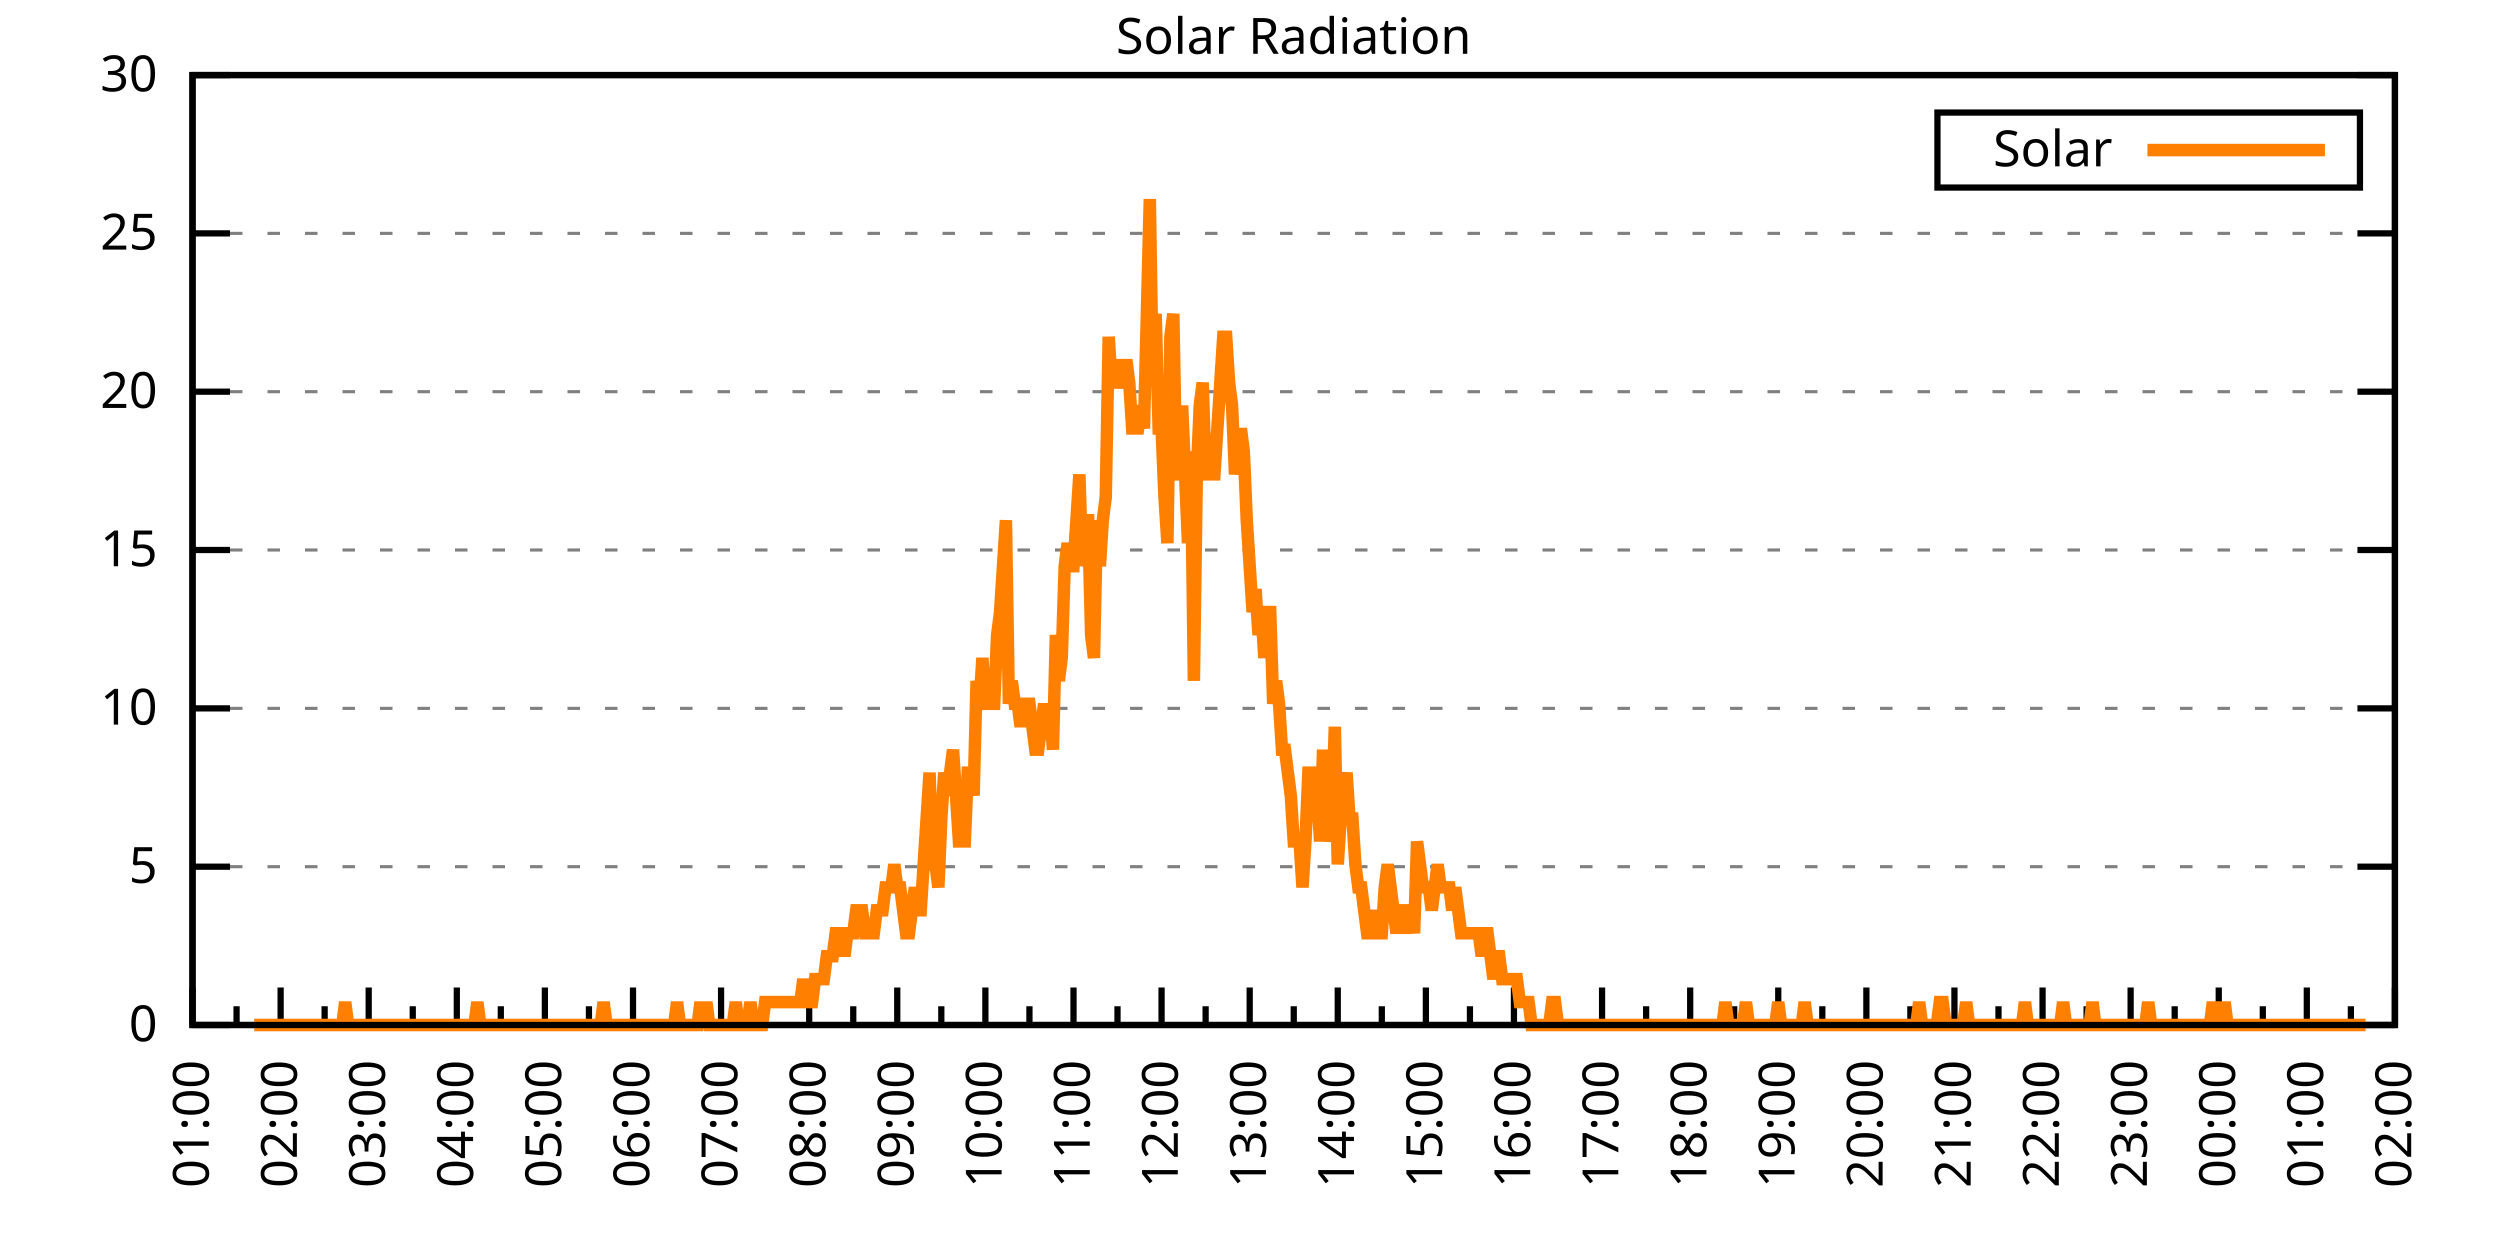
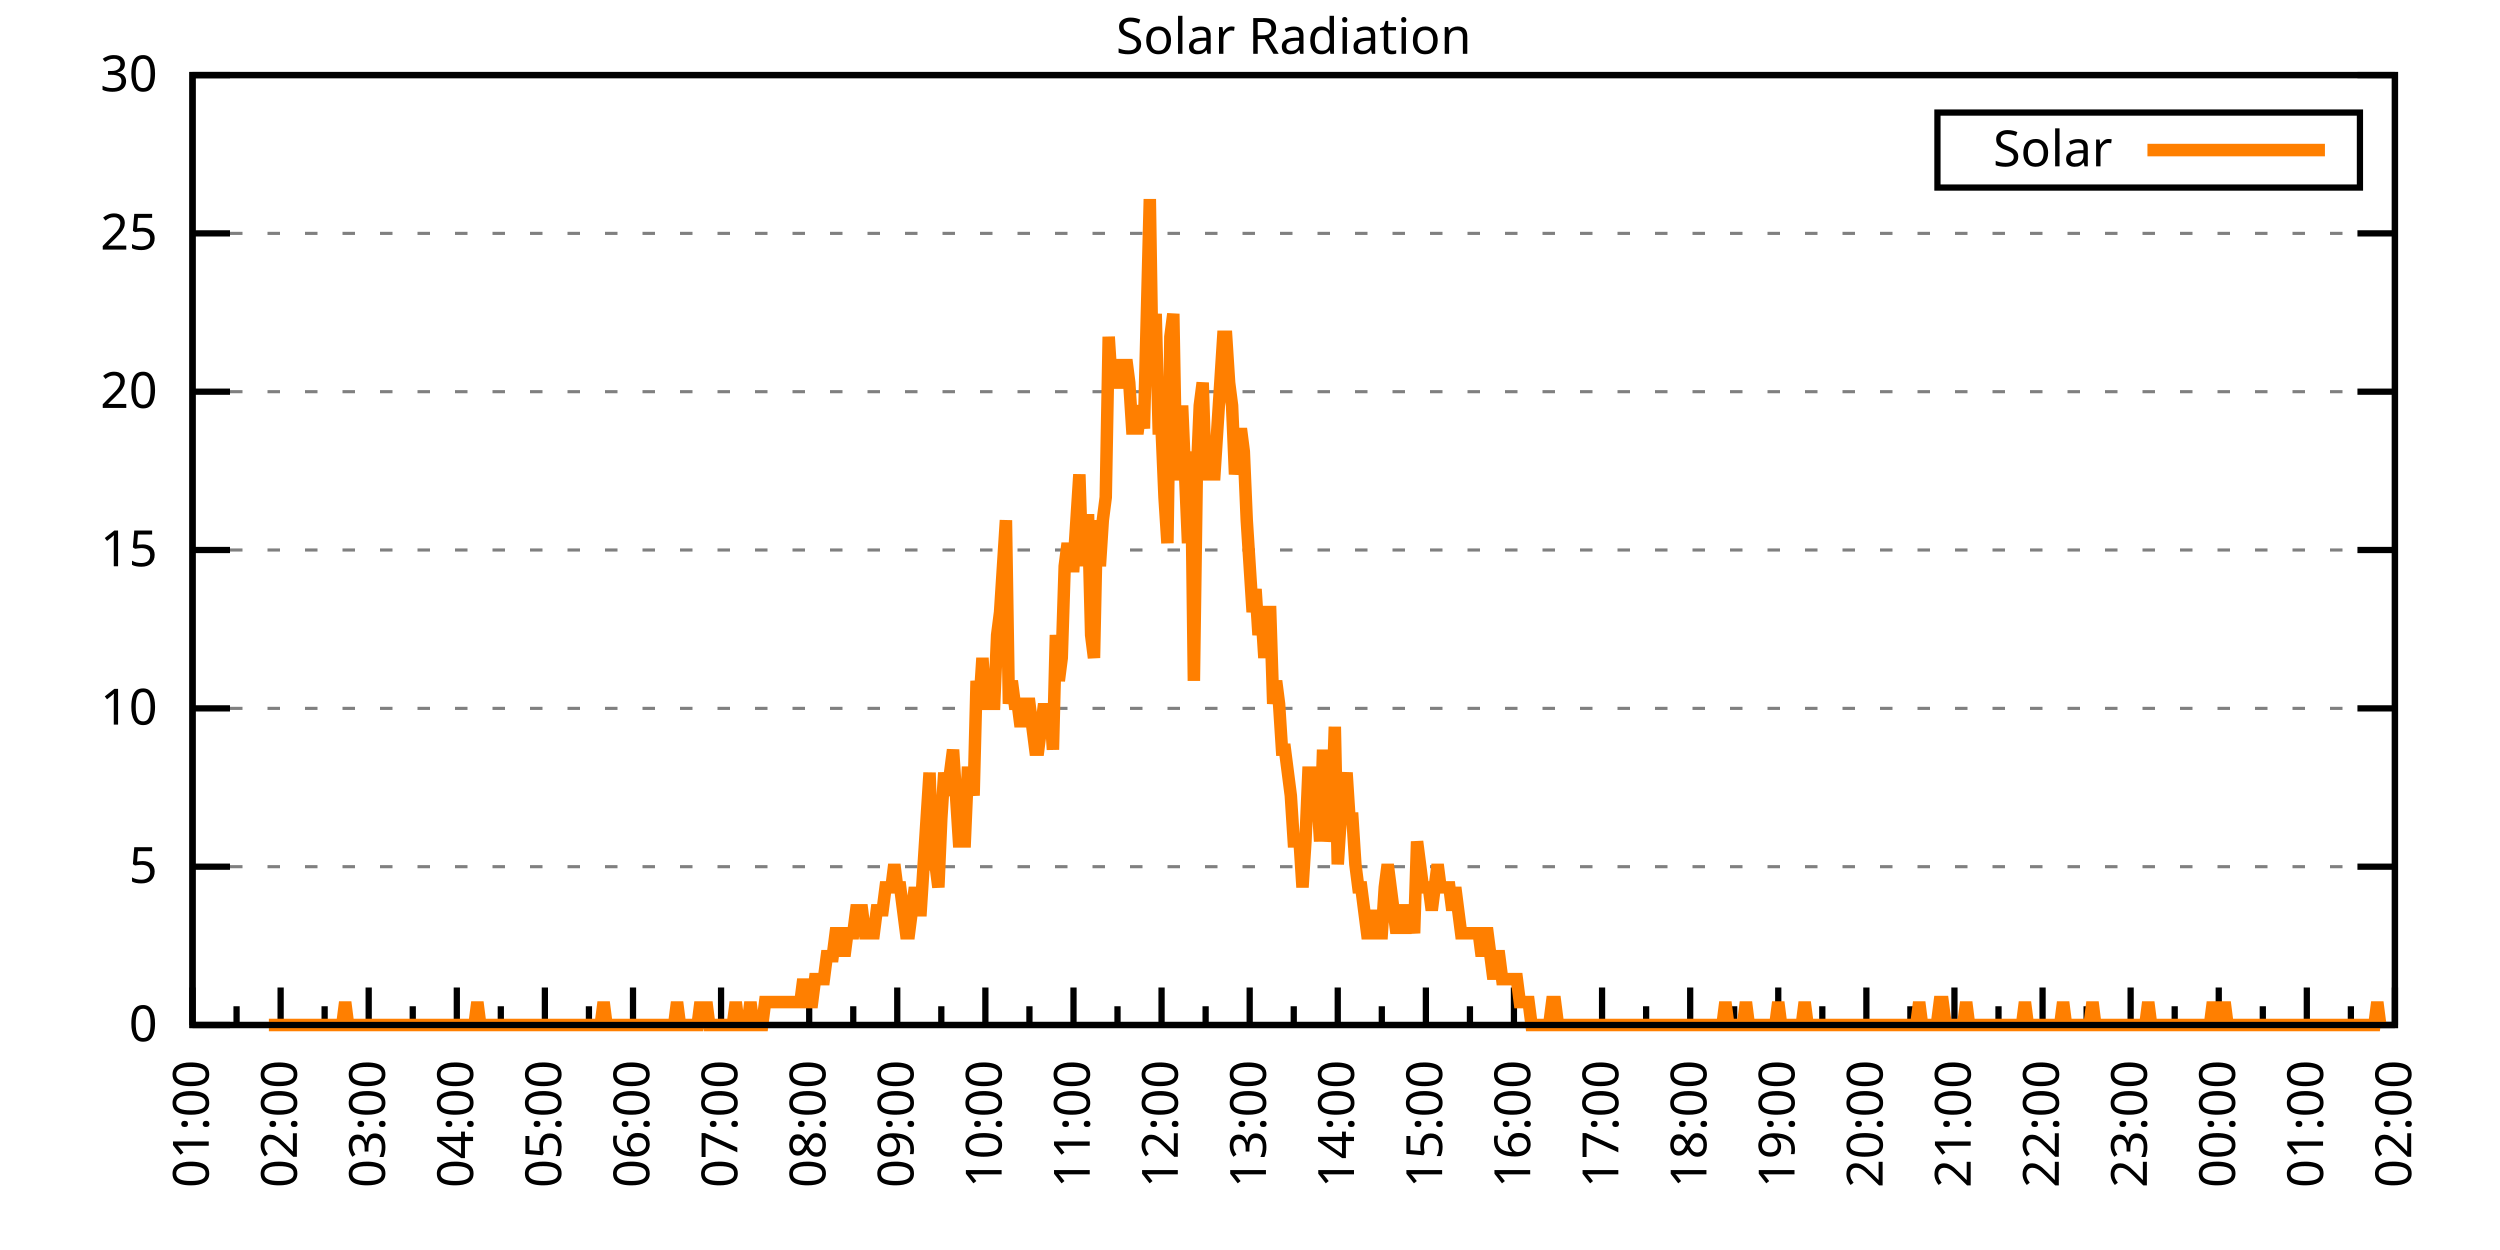
<svg xmlns="http://www.w3.org/2000/svg" xmlns:xlink="http://www.w3.org/1999/xlink" width="400" height="200" viewBox="0 0 400 200">
  <g id="gnuplot_canvas">
    <rect x="0" y="0" width="400" height="200" fill="none" />
    <defs>
      <circle id="gpDot" r="0.5" stroke-width="0.5" stroke="currentColor" />
      <path id="gpPt0" stroke-width="0.333" stroke="currentColor" d="M-1,0 h2 M0,-1 v2" />
      <path id="gpPt1" stroke-width="0.333" stroke="currentColor" d="M-1,-1 L1,1 M1,-1 L-1,1" />
      <path id="gpPt2" stroke-width="0.333" stroke="currentColor" d="M-1,0 L1,0 M0,-1 L0,1 M-1,-1 L1,1 M-1,1 L1,-1" />
      <rect id="gpPt3" stroke-width="0.333" stroke="currentColor" x="-1" y="-1" width="2" height="2" />
      <rect id="gpPt4" stroke-width="0.333" stroke="currentColor" fill="currentColor" x="-1" y="-1" width="2" height="2" />
      <circle id="gpPt5" stroke-width="0.333" stroke="currentColor" cx="0" cy="0" r="1" />
      <use xlink:href="#gpPt5" id="gpPt6" fill="currentColor" stroke="none" />
      <path id="gpPt7" stroke-width="0.333" stroke="currentColor" d="M0,-1.33 L-1.33,0.67 L1.33,0.67 z" />
      <use xlink:href="#gpPt7" id="gpPt8" fill="currentColor" stroke="none" />
      <use xlink:href="#gpPt7" id="gpPt9" stroke="currentColor" transform="rotate(180)" />
      <use xlink:href="#gpPt9" id="gpPt10" fill="currentColor" stroke="none" />
      <use xlink:href="#gpPt3" id="gpPt11" stroke="currentColor" transform="rotate(45)" />
      <use xlink:href="#gpPt11" id="gpPt12" fill="currentColor" stroke="none" />
      <path id="gpPt13" stroke-width="0.333" stroke="currentColor" d="M0,1.330 L1.265,0.411 L0.782,-1.067 L-0.782,-1.076 L-1.265,0.411 z" />
      <use xlink:href="#gpPt13" id="gpPt14" fill="currentColor" stroke="none" />
      <filter id="textbox" filterUnits="objectBoundingBox" x="0" y="0" height="1" width="1">
        <feFlood flood-color="white" flood-opacity="1" result="bgnd" />
        <feComposite in="SourceGraphic" in2="bgnd" operator="atop" />
      </filter>
      <filter id="greybox" filterUnits="objectBoundingBox" x="0" y="0" height="1" width="1">
        <feFlood flood-color="lightgrey" flood-opacity="1" result="grey" />
        <feComposite in="SourceGraphic" in2="grey" operator="atop" />
      </filter>
    </defs>
    <g fill="none" color="white" stroke="currentColor" stroke-width="1.00" stroke-linecap="butt" stroke-linejoin="miter">
</g>
    <g fill="none" color="black" stroke="currentColor" stroke-width="1.00" stroke-linecap="butt" stroke-linejoin="miter">
      <g stroke="none" shape-rendering="crispEdges">
        <polygon fill="rgb(255, 255, 255)" points="30.80,164.00 383.18,164.00 383.18,12.02 30.80,12.02 " />
      </g>
    </g>
    <g fill="none" color="black" stroke="currentColor" stroke-width="1.00" stroke-linecap="butt" stroke-linejoin="miter">
</g>
    <g fill="none" color="black" stroke="black" stroke-width="0.50" stroke-linecap="butt" stroke-linejoin="miter">
</g>
    <g fill="none" color="gray" stroke="currentColor" stroke-width="0.50" stroke-linecap="butt" stroke-linejoin="miter">
      <path stroke="gray" stroke-dasharray="2,4" class="gridline" d="M30.80,164.00 L383.19,164.00  " />
    </g>
    <g fill="none" color="gray" stroke="gray" stroke-width="1.00" stroke-linecap="butt" stroke-linejoin="miter">
</g>
    <g fill="none" color="black" stroke="currentColor" stroke-width="1.00" stroke-linecap="butt" stroke-linejoin="miter">
      <path stroke="black" d="M30.80,164.00 L36.80,164.00 M383.19,164.00 L377.19,164.00  " />
      <g transform="translate(25.20,166.60)" stroke="none" fill="black" font-family="Sans" font-size="8.00" text-anchor="end">
        <text>
          <tspan font-family="Sans"> 0</tspan>
        </text>
      </g>
    </g>
    <g fill="none" color="black" stroke="currentColor" stroke-width="1.00" stroke-linecap="butt" stroke-linejoin="miter">
</g>
    <g fill="none" color="black" stroke="black" stroke-width="0.50" stroke-linecap="butt" stroke-linejoin="miter">
</g>
    <g fill="none" color="gray" stroke="currentColor" stroke-width="0.50" stroke-linecap="butt" stroke-linejoin="miter">
      <path stroke="gray" stroke-dasharray="2,4" class="gridline" d="M30.80,138.67 L383.19,138.67  " />
    </g>
    <g fill="none" color="gray" stroke="gray" stroke-width="1.00" stroke-linecap="butt" stroke-linejoin="miter">
</g>
    <g fill="none" color="black" stroke="currentColor" stroke-width="1.00" stroke-linecap="butt" stroke-linejoin="miter">
      <path stroke="black" d="M30.80,138.67 L36.80,138.67 M383.19,138.67 L377.19,138.67  " />
      <g transform="translate(25.20,141.27)" stroke="none" fill="black" font-family="Sans" font-size="8.00" text-anchor="end">
        <text>
          <tspan font-family="Sans"> 5</tspan>
        </text>
      </g>
    </g>
    <g fill="none" color="black" stroke="currentColor" stroke-width="1.00" stroke-linecap="butt" stroke-linejoin="miter">
</g>
    <g fill="none" color="black" stroke="black" stroke-width="0.50" stroke-linecap="butt" stroke-linejoin="miter">
</g>
    <g fill="none" color="gray" stroke="currentColor" stroke-width="0.50" stroke-linecap="butt" stroke-linejoin="miter">
      <path stroke="gray" stroke-dasharray="2,4" class="gridline" d="M30.80,113.34 L383.19,113.34  " />
    </g>
    <g fill="none" color="gray" stroke="gray" stroke-width="1.00" stroke-linecap="butt" stroke-linejoin="miter">
</g>
    <g fill="none" color="black" stroke="currentColor" stroke-width="1.00" stroke-linecap="butt" stroke-linejoin="miter">
      <path stroke="black" d="M30.80,113.34 L36.80,113.34 M383.19,113.34 L377.19,113.34  " />
      <g transform="translate(25.20,115.94)" stroke="none" fill="black" font-family="Sans" font-size="8.00" text-anchor="end">
        <text>
          <tspan font-family="Sans"> 10</tspan>
        </text>
      </g>
    </g>
    <g fill="none" color="black" stroke="currentColor" stroke-width="1.00" stroke-linecap="butt" stroke-linejoin="miter">
</g>
    <g fill="none" color="black" stroke="black" stroke-width="0.50" stroke-linecap="butt" stroke-linejoin="miter">
</g>
    <g fill="none" color="gray" stroke="currentColor" stroke-width="0.50" stroke-linecap="butt" stroke-linejoin="miter">
      <path stroke="gray" stroke-dasharray="2,4" class="gridline" d="M30.80,88.00 L383.19,88.00  " />
    </g>
    <g fill="none" color="gray" stroke="gray" stroke-width="1.00" stroke-linecap="butt" stroke-linejoin="miter">
</g>
    <g fill="none" color="black" stroke="currentColor" stroke-width="1.00" stroke-linecap="butt" stroke-linejoin="miter">
      <path stroke="black" d="M30.80,88.00 L36.80,88.00 M383.19,88.00 L377.19,88.00  " />
      <g transform="translate(25.20,90.60)" stroke="none" fill="black" font-family="Sans" font-size="8.00" text-anchor="end">
        <text>
          <tspan font-family="Sans"> 15</tspan>
        </text>
      </g>
    </g>
    <g fill="none" color="black" stroke="currentColor" stroke-width="1.00" stroke-linecap="butt" stroke-linejoin="miter">
</g>
    <g fill="none" color="black" stroke="black" stroke-width="0.50" stroke-linecap="butt" stroke-linejoin="miter">
</g>
    <g fill="none" color="gray" stroke="currentColor" stroke-width="0.50" stroke-linecap="butt" stroke-linejoin="miter">
      <path stroke="gray" stroke-dasharray="2,4" class="gridline" d="M30.80,62.67 L383.19,62.67  " />
    </g>
    <g fill="none" color="gray" stroke="gray" stroke-width="1.00" stroke-linecap="butt" stroke-linejoin="miter">
</g>
    <g fill="none" color="black" stroke="currentColor" stroke-width="1.00" stroke-linecap="butt" stroke-linejoin="miter">
      <path stroke="black" d="M30.80,62.67 L36.80,62.67 M383.19,62.67 L377.19,62.67  " />
      <g transform="translate(25.20,65.27)" stroke="none" fill="black" font-family="Sans" font-size="8.00" text-anchor="end">
        <text>
          <tspan font-family="Sans"> 20</tspan>
        </text>
      </g>
    </g>
    <g fill="none" color="black" stroke="currentColor" stroke-width="1.00" stroke-linecap="butt" stroke-linejoin="miter">
</g>
    <g fill="none" color="black" stroke="black" stroke-width="0.50" stroke-linecap="butt" stroke-linejoin="miter">
</g>
    <g fill="none" color="gray" stroke="currentColor" stroke-width="0.50" stroke-linecap="butt" stroke-linejoin="miter">
      <path stroke="gray" stroke-dasharray="2,4" class="gridline" d="M30.80,37.34 L383.19,37.34  " />
    </g>
    <g fill="none" color="gray" stroke="gray" stroke-width="1.00" stroke-linecap="butt" stroke-linejoin="miter">
</g>
    <g fill="none" color="black" stroke="currentColor" stroke-width="1.00" stroke-linecap="butt" stroke-linejoin="miter">
      <path stroke="black" d="M30.80,37.34 L36.80,37.34 M383.19,37.34 L377.19,37.34  " />
      <g transform="translate(25.20,39.94)" stroke="none" fill="black" font-family="Sans" font-size="8.00" text-anchor="end">
        <text>
          <tspan font-family="Sans"> 25</tspan>
        </text>
      </g>
    </g>
    <g fill="none" color="black" stroke="currentColor" stroke-width="1.00" stroke-linecap="butt" stroke-linejoin="miter">
</g>
    <g fill="none" color="black" stroke="black" stroke-width="0.50" stroke-linecap="butt" stroke-linejoin="miter">
</g>
    <g fill="none" color="gray" stroke="currentColor" stroke-width="0.50" stroke-linecap="butt" stroke-linejoin="miter">
      <path stroke="gray" stroke-dasharray="2,4" class="gridline" d="M30.80,12.01 L383.19,12.01  " />
    </g>
    <g fill="none" color="gray" stroke="gray" stroke-width="1.00" stroke-linecap="butt" stroke-linejoin="miter">
</g>
    <g fill="none" color="black" stroke="currentColor" stroke-width="1.00" stroke-linecap="butt" stroke-linejoin="miter">
      <path stroke="black" d="M30.80,12.01 L36.80,12.01 M383.19,12.01 L377.19,12.01  " />
      <g transform="translate(25.20,14.61)" stroke="none" fill="black" font-family="Sans" font-size="8.00" text-anchor="end">
        <text>
          <tspan font-family="Sans"> 30</tspan>
        </text>
      </g>
    </g>
    <g fill="none" color="black" stroke="currentColor" stroke-width="1.00" stroke-linecap="butt" stroke-linejoin="miter">
      <path stroke="black" d="M30.80,164.00 L30.80,158.00  " />
      <g transform="translate(33.40,169.60) rotate(270)" stroke="none" fill="black" font-family="Sans" font-size="8.00" text-anchor="end">
        <text>
          <tspan font-family="Sans">01:00</tspan>
        </text>
      </g>
    </g>
    <g fill="none" color="black" stroke="currentColor" stroke-width="1.00" stroke-linecap="butt" stroke-linejoin="miter">
      <path stroke="black" d="M37.85,164.00 L37.85,161.00 M44.90,164.00 L44.90,158.00  " />
      <g transform="translate(47.50,169.60) rotate(270)" stroke="none" fill="black" font-family="Sans" font-size="8.00" text-anchor="end">
        <text>
          <tspan font-family="Sans">02:00</tspan>
        </text>
      </g>
    </g>
    <g fill="none" color="black" stroke="currentColor" stroke-width="1.00" stroke-linecap="butt" stroke-linejoin="miter">
      <path stroke="black" d="M51.94,164.00 L51.94,161.00 M58.99,164.00 L58.99,158.00  " />
      <g transform="translate(61.59,169.60) rotate(270)" stroke="none" fill="black" font-family="Sans" font-size="8.00" text-anchor="end">
        <text>
          <tspan font-family="Sans">03:00</tspan>
        </text>
      </g>
    </g>
    <g fill="none" color="black" stroke="currentColor" stroke-width="1.00" stroke-linecap="butt" stroke-linejoin="miter">
      <path stroke="black" d="M66.04,164.00 L66.04,161.00 M73.09,164.00 L73.09,158.00  " />
      <g transform="translate(75.69,169.60) rotate(270)" stroke="none" fill="black" font-family="Sans" font-size="8.00" text-anchor="end">
        <text>
          <tspan font-family="Sans">04:00</tspan>
        </text>
      </g>
    </g>
    <g fill="none" color="black" stroke="currentColor" stroke-width="1.00" stroke-linecap="butt" stroke-linejoin="miter">
      <path stroke="black" d="M80.13,164.00 L80.13,161.00 M87.18,164.00 L87.18,158.00  " />
      <g transform="translate(89.78,169.60) rotate(270)" stroke="none" fill="black" font-family="Sans" font-size="8.00" text-anchor="end">
        <text>
          <tspan font-family="Sans">05:00</tspan>
        </text>
      </g>
    </g>
    <g fill="none" color="black" stroke="currentColor" stroke-width="1.00" stroke-linecap="butt" stroke-linejoin="miter">
      <path stroke="black" d="M94.23,164.00 L94.23,161.00 M101.28,164.00 L101.28,158.00  " />
      <g transform="translate(103.88,169.60) rotate(270)" stroke="none" fill="black" font-family="Sans" font-size="8.00" text-anchor="end">
        <text>
          <tspan font-family="Sans">06:00</tspan>
        </text>
      </g>
    </g>
    <g fill="none" color="black" stroke="currentColor" stroke-width="1.00" stroke-linecap="butt" stroke-linejoin="miter">
      <path stroke="black" d="M108.33,164.00 L108.33,161.00 M115.37,164.00 L115.37,158.00  " />
      <g transform="translate(117.97,169.60) rotate(270)" stroke="none" fill="black" font-family="Sans" font-size="8.00" text-anchor="end">
        <text>
          <tspan font-family="Sans">07:00</tspan>
        </text>
      </g>
    </g>
    <g fill="none" color="black" stroke="currentColor" stroke-width="1.00" stroke-linecap="butt" stroke-linejoin="miter">
      <path stroke="black" d="M122.42,164.00 L122.42,161.00 M129.47,164.00 L129.47,158.00  " />
      <g transform="translate(132.07,169.60) rotate(270)" stroke="none" fill="black" font-family="Sans" font-size="8.00" text-anchor="end">
        <text>
          <tspan font-family="Sans">08:00</tspan>
        </text>
      </g>
    </g>
    <g fill="none" color="black" stroke="currentColor" stroke-width="1.00" stroke-linecap="butt" stroke-linejoin="miter">
      <path stroke="black" d="M136.52,164.00 L136.52,161.00 M143.56,164.00 L143.56,158.00  " />
      <g transform="translate(146.16,169.60) rotate(270)" stroke="none" fill="black" font-family="Sans" font-size="8.00" text-anchor="end">
        <text>
          <tspan font-family="Sans">09:00</tspan>
        </text>
      </g>
    </g>
    <g fill="none" color="black" stroke="currentColor" stroke-width="1.00" stroke-linecap="butt" stroke-linejoin="miter">
      <path stroke="black" d="M150.61,164.00 L150.61,161.00 M157.66,164.00 L157.66,158.00  " />
      <g transform="translate(160.26,169.60) rotate(270)" stroke="none" fill="black" font-family="Sans" font-size="8.00" text-anchor="end">
        <text>
          <tspan font-family="Sans">10:00</tspan>
        </text>
      </g>
    </g>
    <g fill="none" color="black" stroke="currentColor" stroke-width="1.00" stroke-linecap="butt" stroke-linejoin="miter">
      <path stroke="black" d="M164.71,164.00 L164.71,161.00 M171.76,164.00 L171.76,158.00  " />
      <g transform="translate(174.36,169.60) rotate(270)" stroke="none" fill="black" font-family="Sans" font-size="8.00" text-anchor="end">
        <text>
          <tspan font-family="Sans">11:00</tspan>
        </text>
      </g>
    </g>
    <g fill="none" color="black" stroke="currentColor" stroke-width="1.00" stroke-linecap="butt" stroke-linejoin="miter">
      <path stroke="black" d="M178.80,164.00 L178.80,161.00 M185.85,164.00 L185.85,158.00  " />
      <g transform="translate(188.45,169.60) rotate(270)" stroke="none" fill="black" font-family="Sans" font-size="8.00" text-anchor="end">
        <text>
          <tspan font-family="Sans">12:00</tspan>
        </text>
      </g>
    </g>
    <g fill="none" color="black" stroke="currentColor" stroke-width="1.00" stroke-linecap="butt" stroke-linejoin="miter">
      <path stroke="black" d="M192.90,164.00 L192.90,161.00 M199.95,164.00 L199.95,158.00  " />
      <g transform="translate(202.55,169.60) rotate(270)" stroke="none" fill="black" font-family="Sans" font-size="8.00" text-anchor="end">
        <text>
          <tspan font-family="Sans">13:00</tspan>
        </text>
      </g>
    </g>
    <g fill="none" color="black" stroke="currentColor" stroke-width="1.00" stroke-linecap="butt" stroke-linejoin="miter">
      <path stroke="black" d="M207.00,164.00 L207.00,161.00 M214.04,164.00 L214.04,158.00  " />
      <g transform="translate(216.64,169.60) rotate(270)" stroke="none" fill="black" font-family="Sans" font-size="8.00" text-anchor="end">
        <text>
          <tspan font-family="Sans">14:00</tspan>
        </text>
      </g>
    </g>
    <g fill="none" color="black" stroke="currentColor" stroke-width="1.00" stroke-linecap="butt" stroke-linejoin="miter">
      <path stroke="black" d="M221.09,164.00 L221.09,161.00 M228.14,164.00 L228.14,158.00  " />
      <g transform="translate(230.74,169.60) rotate(270)" stroke="none" fill="black" font-family="Sans" font-size="8.00" text-anchor="end">
        <text>
          <tspan font-family="Sans">15:00</tspan>
        </text>
      </g>
    </g>
    <g fill="none" color="black" stroke="currentColor" stroke-width="1.00" stroke-linecap="butt" stroke-linejoin="miter">
      <path stroke="black" d="M235.19,164.00 L235.19,161.00 M242.23,164.00 L242.23,158.00  " />
      <g transform="translate(244.83,169.60) rotate(270)" stroke="none" fill="black" font-family="Sans" font-size="8.00" text-anchor="end">
        <text>
          <tspan font-family="Sans">16:00</tspan>
        </text>
      </g>
    </g>
    <g fill="none" color="black" stroke="currentColor" stroke-width="1.00" stroke-linecap="butt" stroke-linejoin="miter">
      <path stroke="black" d="M249.28,164.00 L249.28,161.00 M256.33,164.00 L256.33,158.00  " />
      <g transform="translate(258.93,169.60) rotate(270)" stroke="none" fill="black" font-family="Sans" font-size="8.00" text-anchor="end">
        <text>
          <tspan font-family="Sans">17:00</tspan>
        </text>
      </g>
    </g>
    <g fill="none" color="black" stroke="currentColor" stroke-width="1.00" stroke-linecap="butt" stroke-linejoin="miter">
      <path stroke="black" d="M263.38,164.00 L263.38,161.00 M270.43,164.00 L270.43,158.00  " />
      <g transform="translate(273.03,169.60) rotate(270)" stroke="none" fill="black" font-family="Sans" font-size="8.00" text-anchor="end">
        <text>
          <tspan font-family="Sans">18:00</tspan>
        </text>
      </g>
    </g>
    <g fill="none" color="black" stroke="currentColor" stroke-width="1.00" stroke-linecap="butt" stroke-linejoin="miter">
      <path stroke="black" d="M277.47,164.00 L277.47,161.00 M284.52,164.00 L284.52,158.00  " />
      <g transform="translate(287.12,169.60) rotate(270)" stroke="none" fill="black" font-family="Sans" font-size="8.00" text-anchor="end">
        <text>
          <tspan font-family="Sans">19:00</tspan>
        </text>
      </g>
    </g>
    <g fill="none" color="black" stroke="currentColor" stroke-width="1.00" stroke-linecap="butt" stroke-linejoin="miter">
      <path stroke="black" d="M291.57,164.00 L291.57,161.00 M298.62,164.00 L298.62,158.00  " />
      <g transform="translate(301.22,169.60) rotate(270)" stroke="none" fill="black" font-family="Sans" font-size="8.00" text-anchor="end">
        <text>
          <tspan font-family="Sans">20:00</tspan>
        </text>
      </g>
    </g>
    <g fill="none" color="black" stroke="currentColor" stroke-width="1.00" stroke-linecap="butt" stroke-linejoin="miter">
      <path stroke="black" d="M305.66,164.00 L305.66,161.00 M312.71,164.00 L312.71,158.00  " />
      <g transform="translate(315.31,169.60) rotate(270)" stroke="none" fill="black" font-family="Sans" font-size="8.00" text-anchor="end">
        <text>
          <tspan font-family="Sans">21:00</tspan>
        </text>
      </g>
    </g>
    <g fill="none" color="black" stroke="currentColor" stroke-width="1.00" stroke-linecap="butt" stroke-linejoin="miter">
      <path stroke="black" d="M319.76,164.00 L319.76,161.00 M326.81,164.00 L326.81,158.00  " />
      <g transform="translate(329.41,169.60) rotate(270)" stroke="none" fill="black" font-family="Sans" font-size="8.00" text-anchor="end">
        <text>
          <tspan font-family="Sans">22:00</tspan>
        </text>
      </g>
    </g>
    <g fill="none" color="black" stroke="currentColor" stroke-width="1.00" stroke-linecap="butt" stroke-linejoin="miter">
      <path stroke="black" d="M333.86,164.00 L333.86,161.00 M340.90,164.00 L340.90,158.00  " />
      <g transform="translate(343.50,169.60) rotate(270)" stroke="none" fill="black" font-family="Sans" font-size="8.00" text-anchor="end">
        <text>
          <tspan font-family="Sans">23:00</tspan>
        </text>
      </g>
    </g>
    <g fill="none" color="black" stroke="currentColor" stroke-width="1.00" stroke-linecap="butt" stroke-linejoin="miter">
      <path stroke="black" d="M347.95,164.00 L347.95,161.00 M355.00,164.00 L355.00,158.00  " />
      <g transform="translate(357.60,169.60) rotate(270)" stroke="none" fill="black" font-family="Sans" font-size="8.00" text-anchor="end">
        <text>
          <tspan font-family="Sans">00:00</tspan>
        </text>
      </g>
    </g>
    <g fill="none" color="black" stroke="currentColor" stroke-width="1.00" stroke-linecap="butt" stroke-linejoin="miter">
      <path stroke="black" d="M362.05,164.00 L362.05,161.00 M369.09,164.00 L369.09,158.00  " />
      <g transform="translate(371.69,169.60) rotate(270)" stroke="none" fill="black" font-family="Sans" font-size="8.00" text-anchor="end">
        <text>
          <tspan font-family="Sans">01:00</tspan>
        </text>
      </g>
    </g>
    <g fill="none" color="black" stroke="currentColor" stroke-width="1.00" stroke-linecap="butt" stroke-linejoin="miter">
      <path stroke="black" d="M376.14,164.00 L376.14,161.00 M383.19,164.00 L383.19,158.00  " />
      <g transform="translate(385.79,169.60) rotate(270)" stroke="none" fill="black" font-family="Sans" font-size="8.00" text-anchor="end">
        <text>
          <tspan font-family="Sans">02:00</tspan>
        </text>
      </g>
    </g>
    <g fill="none" color="black" stroke="currentColor" stroke-width="1.00" stroke-linecap="butt" stroke-linejoin="miter">
</g>
    <g fill="none" color="black" stroke="currentColor" stroke-width="1.00" stroke-linecap="butt" stroke-linejoin="miter">
      <path stroke="black" d="M30.80,12.01 L30.80,164.00 L383.19,164.00 L383.19,12.01 L30.80,12.01 Z  " />
    </g>
    <g fill="none" color="black" stroke="currentColor" stroke-width="1.00" stroke-linecap="butt" stroke-linejoin="miter">
      <g transform="translate(6.80,88.01) rotate(270)" stroke="none" fill="black" font-family="Sans" font-size="8.00" text-anchor="middle">
        <text />
      </g>
    </g>
    <g fill="none" color="black" stroke="currentColor" stroke-width="1.00" stroke-linecap="butt" stroke-linejoin="miter">
</g>
    <g fill="none" color="black" stroke="currentColor" stroke-width="1.00" stroke-linecap="butt" stroke-linejoin="miter">
      <path stroke="black" d="M309.99,30.01 L309.99,18.01 L377.59,18.01 L377.59,30.01 L309.99,30.01 Z  " />
    </g>
    <g id="Solar_Radiation_plot_1">
      <g fill="none" color="white" stroke="black" stroke-width="2.00" stroke-linecap="butt" stroke-linejoin="miter">
</g>
      <g fill="none" color="black" stroke="currentColor" stroke-width="2.00" stroke-linecap="butt" stroke-linejoin="miter">
        <g transform="translate(337.99,26.61)" stroke="none" fill="black" font-family="Sans" font-size="8.00" text-anchor="end">
          <text>
            <tspan font-family="Sans">Solar</tspan>
          </text>
        </g>
      </g>
      <g fill="none" color="black" stroke="currentColor" stroke-width="2.00" stroke-linecap="butt" stroke-linejoin="miter">
-         <path stroke="rgb(255, 127,   0)" d="M343.59,24.01 L371.99,24.01 M40.67,164.00 L41.14,164.00 L41.61,164.00 L42.08,164.00 L42.55,164.00 L43.02,164.00   L43.49,164.00 L43.96,164.00 L44.43,164.00 L44.90,164.00 L45.37,164.00 L45.84,164.00 L46.31,164.00 L46.78,164.00   L47.24,164.00 L47.71,164.00 L48.18,164.00 L48.65,164.00 L49.12,164.00 L49.59,164.00 L50.06,164.00 L50.53,164.00   L51.00,164.00 L51.47,164.00 L51.94,164.00 L52.41,164.00 L52.88,164.00 L53.35,164.00 L53.82,164.00 L54.29,164.00   L54.76,164.00 L55.23,160.33 L55.70,164.00 L56.17,164.00 L56.64,164.00 L57.11,164.00 L57.58,164.00 L58.05,164.00   L58.52,164.00 L58.99,164.00 L59.46,164.00 L59.93,164.00 L60.40,164.00 L60.87,164.00 L61.34,164.00 L61.81,164.00   L62.28,164.00 L62.75,164.00 L63.22,164.00 L63.69,164.00 L64.16,164.00 L64.63,164.00 L65.10,164.00 L65.57,164.00   L66.04,164.00 L66.51,164.00 L66.98,164.00 L67.45,164.00 L67.92,164.00 L68.39,164.00 L68.86,164.00 L69.33,164.00   L69.80,164.00 L70.27,164.00 L70.74,164.00 L71.21,164.00 L71.68,164.00 L72.15,164.00 L72.62,164.00 L73.09,164.00   L73.56,164.00 L74.03,164.00 L74.50,164.00 L74.97,164.00 L75.44,164.00 L75.91,164.00 L76.38,160.33 L76.85,164.00   L77.32,164.00 L77.79,164.00 L78.26,164.00 L78.73,164.00 L79.19,164.00 L79.66,164.00 L80.13,164.00 L80.60,164.00   L81.07,164.00 L81.54,164.00 L82.01,164.00 L82.48,164.00 L82.95,164.00 L83.42,164.00 L83.89,164.00 L84.36,164.00   L84.83,164.00 L85.30,164.00 L85.77,164.00 L86.24,164.00 L86.71,164.00 L87.18,164.00 L87.65,164.00 L88.12,164.00   L88.59,164.00 L89.06,164.00 L89.53,164.00 L90.00,164.00 L90.47,164.00 L90.94,164.00 L91.41,164.00 L91.88,164.00   L92.35,164.00 L92.82,164.00 L93.29,164.00 L93.76,164.00 L94.23,164.00 L94.70,164.00 L95.17,164.00 L95.64,164.00   L96.11,164.00 L96.58,160.33 L97.05,164.00 L97.52,164.00 L97.99,164.00 L98.46,164.00 L98.93,164.00 L99.40,164.00   L99.87,164.00 L100.34,164.00 L100.81,164.00 L101.28,164.00 L101.75,164.00 L102.22,164.00 L102.69,164.00 L103.16,164.00   L103.63,164.00 L104.10,164.00 L104.57,164.00 L105.04,164.00 L105.51,164.00 L105.98,164.00 L106.45,164.00 L106.92,164.00   L107.39,164.00 L107.86,164.00 L108.33,160.33 L108.80,164.00 L109.27,164.00 L109.74,164.00 L110.21,164.00 L110.68,164.00   L111.14,164.00 L111.61,164.00 L112.08,160.33 L112.55,164.00 L113.02,160.33 L113.49,164.00 L113.96,164.00 L114.43,164.00   L114.90,164.00 L115.37,164.00 L115.84,164.00 L116.31,164.00 L116.78,164.00 L117.25,164.00 L117.72,160.33 L118.19,164.00   L118.66,164.00 L119.13,164.00 L119.60,164.00 L120.07,160.33 L120.54,164.00 L121.01,164.00 L121.48,164.00 L121.95,164.00   L122.42,160.33 L122.89,160.33 L123.36,160.33 L123.83,160.33 L124.30,160.33 L124.77,160.33 L125.24,160.33 L125.71,160.33   L126.18,160.33 L126.65,160.33 L127.12,160.33 L127.59,160.33 L128.06,160.33 L128.53,156.66 L129.00,160.33 L129.47,160.33   L129.94,160.33 L130.41,156.66 L130.88,156.66 L131.35,156.66 L131.82,156.66 L132.29,152.99 L132.76,152.99 L133.23,152.99   L133.70,149.32 L134.17,149.32 L134.64,149.32 L135.11,152.99 L135.58,149.32 L136.05,149.32 L136.52,149.32 L136.99,145.65   L137.46,145.65 L137.93,145.65 L138.40,149.32 L138.87,149.32 L139.34,149.32 L139.81,149.32 L140.28,145.65 L140.75,145.65   L141.22,145.65 L141.69,141.98 L142.16,141.98 L142.63,141.98 L143.09,138.30 L143.56,141.98 L144.03,141.98 L144.50,145.65   L144.97,149.32 L145.44,149.32 L145.91,145.65 L146.38,141.98 L146.85,145.65 L147.32,145.65 L147.79,138.30 L148.26,130.96   L148.73,123.62 L149.20,138.30 L149.67,138.30 L150.14,141.98 L150.61,130.96 L151.08,123.62 L151.55,127.29 L152.02,123.62   L152.49,119.95 L152.96,127.29 L153.43,134.63 L153.90,134.63 L154.37,134.63 L154.84,123.62 L155.31,123.62 L155.78,127.29   L156.25,108.94 L156.72,112.61 L157.19,105.27 L157.66,112.61 L158.13,112.61 L158.60,112.61 L159.07,112.61 L159.54,101.60   L160.01,97.93 L160.48,90.59 L160.95,83.24 L161.42,112.61 L161.89,108.94 L162.36,112.61 L162.83,112.61 L163.30,116.28   L163.77,112.61 L164.24,112.61 L164.71,112.61 L165.18,116.28 L165.65,119.95 L166.12,119.95 L166.59,116.28 L167.06,112.61   L167.53,116.28 L168.00,112.61 L168.47,119.95 L168.94,101.60 L169.41,108.94 L169.88,105.27 L170.35,90.59 L170.82,86.91   L171.29,90.59 L171.76,90.59 L172.23,83.24 L172.70,75.90 L173.17,90.59 L173.64,83.24 L174.11,83.24 L174.58,101.60   L175.04,105.27 L175.51,83.24 L175.98,90.59 L176.45,83.24 L176.92,79.57 L177.39,53.88 L177.86,61.22 L178.33,57.55   L178.80,61.22 L179.27,61.22 L179.74,61.22 L180.21,57.55 L180.68,61.22 L181.15,68.56 L181.62,68.56 L182.09,68.56   L182.56,64.89 L183.03,68.56 L183.50,50.21 L183.97,31.85 L184.44,61.22 L184.91,50.21 L185.38,68.56 L185.85,68.56   L186.32,79.57 L186.79,86.91 L187.26,53.88 L187.73,50.21 L188.20,75.90 L188.67,75.90 L189.14,64.89 L189.61,75.90   L190.08,86.91 L190.55,72.23 L191.02,108.94 L191.49,75.90 L191.96,64.89 L192.43,61.22 L192.90,75.90 L193.37,75.90   L193.84,75.90 L194.31,75.90 L194.78,68.56 L195.25,61.22 L195.72,53.88 L196.19,53.88 L196.66,61.22 L197.13,64.89   L197.60,75.90 L198.07,72.23 L198.54,68.56 L199.01,72.23 L199.48,83.24 L199.95,90.59 L200.42,97.93 L200.89,94.26   L201.36,101.60 L201.83,97.93 L202.30,105.27 L202.77,97.93 L203.24,97.93 L203.71,112.61 L204.18,108.94 L204.65,112.61   L205.12,119.95 L205.59,119.95 L206.06,123.62 L206.53,127.29 L207.00,134.63 L207.46,134.63 L207.93,134.63 L208.40,141.98   L208.87,134.63 L209.34,123.62 L209.81,123.62 L210.28,123.62 L210.75,127.29 L211.22,134.63 L211.69,119.95 L212.16,134.63   L212.63,130.96 L213.10,130.96 L213.57,116.28 L214.04,138.30 L214.51,130.96 L214.98,127.29 L215.45,123.62 L215.92,130.96   L216.39,130.96 L216.86,138.30 L217.33,141.98 L217.80,141.98 L218.27,145.65 L218.74,149.32 L219.21,149.32 L219.68,145.65   L220.15,149.32 L220.62,149.32 L221.09,149.32 L221.56,141.98 L222.03,138.30 L222.50,141.98 L222.97,145.65 L223.44,149.32   L223.91,145.65 L224.38,145.65 L224.85,149.32 L225.32,145.65 L225.79,145.65 L226.26,149.32 L226.73,134.63 L227.20,138.30   L227.67,141.98 L228.14,141.98 L228.61,141.98 L229.08,145.65 L229.55,141.98 L230.02,138.30 L230.49,141.98 L230.96,141.98   L231.43,141.98 L231.90,141.98 L232.37,145.65 L232.84,141.98 L233.31,145.65 L233.78,149.32 L234.25,149.32 L234.72,149.32   L235.19,149.32 L235.66,149.32 L236.13,149.32 L236.60,149.32 L237.07,152.99 L237.54,149.32 L238.01,149.32 L238.48,152.99   L238.95,156.66 L239.41,152.99 L239.88,152.99 L240.35,156.66 L240.82,156.66 L241.29,156.66 L241.76,156.66 L242.23,156.66   L242.70,156.66 L243.17,160.33 L243.64,160.33 L244.11,160.33 L244.58,160.33 L245.05,164.00 L245.52,164.00 L245.99,164.00   L246.46,164.00 L246.93,164.00 L247.40,164.00 L247.87,164.00 L248.34,160.33 L248.81,160.33 L249.28,164.00 L249.75,164.00   L250.22,164.00 L250.69,164.00 L251.16,164.00 L251.63,164.00 L252.10,164.00 L252.57,164.00 L253.04,164.00 L253.51,164.00   L253.98,164.00 L254.45,164.00 L254.92,164.00 L255.39,164.00 L255.86,164.00 L256.33,164.00 L256.80,164.00 L257.27,164.00   L257.74,164.00 L258.21,164.00 L258.68,164.00 L259.15,164.00 L259.62,164.00 L260.09,164.00 L260.56,164.00 L261.03,164.00   L261.50,164.00 L261.97,164.00 L262.44,164.00 L262.91,164.00 L263.38,164.00 L263.85,164.00 L264.32,164.00 L264.79,164.00   L265.26,164.00 L265.73,164.00 L266.20,164.00 L266.67,164.00 L267.14,164.00 L267.61,164.00 L268.08,164.00 L268.55,164.00   L269.02,164.00 L269.49,164.00 L269.96,164.00 L270.43,164.00 L270.90,164.00 L271.36,164.00 L271.83,164.00 L272.30,164.00   L272.77,164.00 L273.24,164.00 L273.71,164.00 L274.18,164.00 L274.65,164.00 L275.12,164.00 L275.59,164.00 L276.06,160.33   L276.53,164.00 L277.00,164.00 L277.47,164.00 L277.94,164.00 L278.41,164.00 L278.88,164.00 L279.35,160.33 L279.82,164.00   L280.29,164.00 L280.76,164.00 L281.23,164.00 L281.70,164.00 L282.17,164.00 L282.64,164.00 L283.11,164.00 L283.58,164.00   L284.05,164.00 L284.52,160.33 L284.99,164.00 L285.46,164.00 L285.93,164.00 L286.40,164.00 L286.87,164.00 L287.34,164.00   L287.81,164.00 L288.28,164.00 L288.75,160.33 L289.22,164.00 L289.69,164.00 L290.16,164.00 L290.63,164.00 L291.10,164.00   L291.57,164.00 L292.04,164.00 L292.51,164.00 L292.98,164.00 L293.45,164.00 L293.92,164.00 L294.39,164.00 L294.86,164.00   L295.33,164.00 L295.80,164.00 L296.27,164.00 L296.74,164.00 L297.21,164.00 L297.68,164.00 L298.15,164.00 L298.62,164.00   L299.09,164.00 L299.56,164.00 L300.03,164.00 L300.50,164.00 L300.97,164.00 L301.44,164.00 L301.91,164.00 L302.38,164.00   L302.85,164.00 L303.31,164.00 L303.78,164.00 L304.25,164.00 L304.72,164.00 L305.19,164.00 L305.66,164.00 L306.13,164.00   L306.60,164.00 L307.07,160.33 L307.54,164.00 L308.48,164.00 L309.42,164.00 L309.89,164.00 L310.36,160.33 L310.83,160.33   L311.30,164.00 L311.77,164.00 L312.24,164.00 L312.71,164.00 L313.18,164.00 L313.65,164.00 L314.12,164.00 L314.59,160.33   L315.06,164.00 L315.53,164.00 L316.00,164.00 L316.47,164.00 L316.94,164.00 L317.41,164.00 L317.88,164.00 L318.35,164.00   L318.82,164.00 L319.29,164.00 L319.76,164.00 L320.23,164.00 L320.70,164.00 L321.17,164.00 L321.64,164.00 L322.11,164.00   L322.58,164.00 L323.05,164.00 L323.52,164.00 L323.99,160.33 L324.46,164.00 L324.93,164.00 L325.40,164.00 L325.87,164.00   L326.34,164.00 L326.81,164.00 L327.28,164.00 L327.75,164.00 L328.22,164.00 L328.69,164.00 L329.16,164.00 L329.63,164.00   L330.10,160.33 L330.57,164.00 L331.04,164.00 L331.51,164.00 L331.98,164.00 L332.45,164.00 L332.92,164.00 L333.39,164.00   L333.86,164.00 L334.33,164.00 L334.80,160.33 L335.26,164.00 L335.73,164.00 L336.20,164.00 L336.67,164.00 L337.14,164.00   L337.61,164.00 L338.08,164.00 L338.55,164.00 L339.02,164.00 L339.49,164.00 L339.96,164.00 L340.43,164.00 L340.90,164.00   L341.37,164.00 L341.84,164.00 L342.31,164.00 L342.78,164.00 L343.25,164.00 L343.72,160.33 L344.19,164.00 L344.66,164.00   L345.13,164.00 L345.60,164.00 L346.07,164.00 L346.54,164.00 L347.01,164.00 L347.48,164.00 L347.95,164.00 L348.42,164.00   L348.89,164.00 L349.36,164.00 L349.83,164.00 L350.30,164.00 L350.77,164.00 L351.24,164.00 L351.71,164.00 L352.18,164.00   L352.65,164.00 L353.12,164.00 L353.59,164.00 L354.06,160.33 L354.53,164.00 L355.00,164.00 L355.47,164.00 L355.94,160.33   L356.41,164.00 L356.88,164.00 L357.35,164.00 L357.82,164.00 L358.29,164.00 L358.76,164.00 L359.23,164.00 L359.70,164.00   L360.17,164.00 L360.64,164.00 L361.11,164.00 L361.58,164.00 L362.05,164.00 L362.52,164.00 L362.99,164.00 L363.46,164.00   L363.93,164.00 L364.40,164.00 L364.87,164.00 L365.34,164.00 L365.81,164.00 L366.28,164.00 L366.75,164.00 L367.21,164.00   L367.68,164.00 L368.15,164.00 L368.62,164.00 L369.09,164.00 L369.56,164.00 L370.03,164.00 L370.50,164.00 L370.97,164.00   L371.44,164.00 L371.91,164.00 L372.38,164.00 L372.85,164.00 L373.32,164.00 L373.79,164.00 L374.26,164.00 L374.73,164.00   L375.20,164.00 L375.67,164.00 L376.14,164.00 L376.61,164.00 L377.08,164.00 L377.55,164.00 L378.02,164.00 L378.49,164.00    " />
+         <path stroke="rgb(255, 127,   0)" d="M343.59,24.01 L371.99,24.01 M43.02,164.00 L43.49,164.00 L43.96,164.00 L44.43,164.00 L44.90,164.00 L45.37,164.00   L45.84,164.00 L46.31,164.00 L46.78,164.00 L47.24,164.00 L47.71,164.00 L48.18,164.00 L48.65,164.00 L49.12,164.00   L49.59,164.00 L50.06,164.00 L50.53,164.00 L51.00,164.00 L51.47,164.00 L51.94,164.00 L52.41,164.00 L52.88,164.00   L53.35,164.00 L53.82,164.00 L54.29,164.00 L54.76,164.00 L55.23,160.33 L55.70,164.00 L56.17,164.00 L56.64,164.00   L57.11,164.00 L57.58,164.00 L58.05,164.00 L58.52,164.00 L58.99,164.00 L59.46,164.00 L59.93,164.00 L60.40,164.00   L60.87,164.00 L61.34,164.00 L61.81,164.00 L62.28,164.00 L62.75,164.00 L63.22,164.00 L63.69,164.00 L64.16,164.00   L64.63,164.00 L65.10,164.00 L65.57,164.00 L66.04,164.00 L66.51,164.00 L66.98,164.00 L67.45,164.00 L67.92,164.00   L68.39,164.00 L68.86,164.00 L69.33,164.00 L69.80,164.00 L70.27,164.00 L70.74,164.00 L71.21,164.00 L71.68,164.00   L72.15,164.00 L72.62,164.00 L73.09,164.00 L73.56,164.00 L74.03,164.00 L74.50,164.00 L74.97,164.00 L75.44,164.00   L75.91,164.00 L76.38,160.33 L76.85,164.00 L77.32,164.00 L77.79,164.00 L78.26,164.00 L78.73,164.00 L79.19,164.00   L79.66,164.00 L80.13,164.00 L80.60,164.00 L81.07,164.00 L81.54,164.00 L82.01,164.00 L82.48,164.00 L82.95,164.00   L83.42,164.00 L83.89,164.00 L84.36,164.00 L84.83,164.00 L85.30,164.00 L85.77,164.00 L86.24,164.00 L86.71,164.00   L87.18,164.00 L87.65,164.00 L88.12,164.00 L88.59,164.00 L89.06,164.00 L89.53,164.00 L90.00,164.00 L90.47,164.00   L90.94,164.00 L91.41,164.00 L91.88,164.00 L92.35,164.00 L92.82,164.00 L93.29,164.00 L93.76,164.00 L94.23,164.00   L94.70,164.00 L95.17,164.00 L95.64,164.00 L96.11,164.00 L96.58,160.33 L97.05,164.00 L97.52,164.00 L97.99,164.00   L98.46,164.00 L98.93,164.00 L99.40,164.00 L99.87,164.00 L100.34,164.00 L100.81,164.00 L101.28,164.00 L101.75,164.00   L102.22,164.00 L102.69,164.00 L103.16,164.00 L103.63,164.00 L104.10,164.00 L104.57,164.00 L105.04,164.00 L105.51,164.00   L105.98,164.00 L106.45,164.00 L106.92,164.00 L107.39,164.00 L107.86,164.00 L108.33,160.33 L108.80,164.00 L109.27,164.00   L109.74,164.00 L110.21,164.00 L110.68,164.00 L111.14,164.00 L111.61,164.00 L112.08,160.33 L112.55,164.00 L113.02,160.33   L113.49,164.00 L113.96,164.00 L114.43,164.00 L114.90,164.00 L115.37,164.00 L115.84,164.00 L116.31,164.00 L116.78,164.00   L117.25,164.00 L117.72,160.33 L118.19,164.00 L118.66,164.00 L119.13,164.00 L119.60,164.00 L120.07,160.33 L120.54,164.00   L121.01,164.00 L121.48,164.00 L121.95,164.00 L122.42,160.33 L122.89,160.33 L123.36,160.33 L123.83,160.33 L124.30,160.33   L124.77,160.33 L125.24,160.33 L125.71,160.33 L126.18,160.33 L126.65,160.33 L127.12,160.33 L127.59,160.33 L128.06,160.33   L128.53,156.66 L129.00,160.33 L129.47,160.33 L129.94,160.33 L130.41,156.66 L130.88,156.66 L131.35,156.66 L131.82,156.66   L132.29,152.99 L132.76,152.99 L133.23,152.99 L133.70,149.32 L134.17,149.32 L134.64,149.32 L135.11,152.99 L135.58,149.32   L136.05,149.32 L136.52,149.32 L136.99,145.65 L137.46,145.65 L137.93,145.65 L138.40,149.32 L138.87,149.32 L139.34,149.32   L139.81,149.32 L140.28,145.65 L140.75,145.65 L141.22,145.65 L141.69,141.98 L142.16,141.98 L142.63,141.98 L143.09,138.30   L143.56,141.98 L144.03,141.98 L144.50,145.65 L144.97,149.32 L145.44,149.32 L145.91,145.65 L146.38,141.98 L146.85,145.65   L147.32,145.65 L147.79,138.30 L148.26,130.96 L148.73,123.62 L149.20,138.30 L149.67,138.30 L150.14,141.98 L150.61,130.96   L151.08,123.62 L151.55,127.29 L152.02,123.62 L152.49,119.95 L152.96,127.29 L153.43,134.63 L153.90,134.63 L154.37,134.63   L154.84,123.62 L155.31,123.62 L155.78,127.29 L156.25,108.94 L156.72,112.61 L157.19,105.27 L157.66,112.61 L158.13,112.61   L158.60,112.61 L159.07,112.61 L159.54,101.60 L160.01,97.93 L160.48,90.59 L160.95,83.24 L161.42,112.61 L161.89,108.94   L162.36,112.61 L162.83,112.61 L163.30,116.28 L163.77,112.61 L164.24,112.61 L164.71,112.61 L165.18,116.28 L165.65,119.95   L166.12,119.95 L166.59,116.28 L167.06,112.61 L167.53,116.28 L168.00,112.61 L168.47,119.95 L168.94,101.60 L169.41,108.94   L169.88,105.27 L170.35,90.59 L170.82,86.91 L171.29,90.59 L171.76,90.59 L172.23,83.24 L172.70,75.90 L173.17,90.59   L173.64,83.24 L174.11,83.24 L174.58,101.60 L175.04,105.27 L175.51,83.24 L175.98,90.59 L176.45,83.24 L176.92,79.57   L177.39,53.88 L177.86,61.22 L178.33,57.55 L178.80,61.22 L179.27,61.22 L179.74,61.22 L180.21,57.55 L180.68,61.22   L181.15,68.56 L181.62,68.56 L182.09,68.56 L182.56,64.89 L183.03,68.56 L183.50,50.21 L183.97,31.85 L184.44,61.22   L184.91,50.21 L185.38,68.56 L185.85,68.56 L186.32,79.57 L186.79,86.91 L187.26,53.88 L187.73,50.21 L188.20,75.90   L188.67,75.90 L189.14,64.89 L189.61,75.90 L190.08,86.91 L190.55,72.23 L191.02,108.94 L191.49,75.90 L191.96,64.89   L192.43,61.22 L192.90,75.90 L193.37,75.90 L193.84,75.90 L194.31,75.90 L194.78,68.56 L195.25,61.22 L195.72,53.88   L196.19,53.88 L196.66,61.22 L197.13,64.89 L197.60,75.90 L198.07,72.23 L198.54,68.56 L199.01,72.23 L199.48,83.24   L199.95,90.59 L200.42,97.93 L200.89,94.26 L201.36,101.60 L201.83,97.93 L202.30,105.27 L202.77,97.93 L203.24,97.93   L203.71,112.61 L204.18,108.94 L204.65,112.61 L205.12,119.95 L205.59,119.95 L206.06,123.62 L206.53,127.29 L207.00,134.63   L207.46,134.63 L207.93,134.63 L208.40,141.98 L208.87,134.63 L209.34,123.62 L209.81,123.62 L210.28,123.62 L210.75,127.29   L211.22,134.63 L211.69,119.95 L212.16,134.63 L212.63,130.96 L213.10,130.96 L213.57,116.28 L214.04,138.30 L214.51,130.96   L214.98,127.29 L215.45,123.62 L215.92,130.96 L216.39,130.96 L216.86,138.30 L217.33,141.98 L217.80,141.98 L218.27,145.65   L218.74,149.32 L219.21,149.32 L219.68,145.65 L220.15,149.32 L220.62,149.32 L221.09,149.32 L221.56,141.98 L222.03,138.30   L222.50,141.98 L222.97,145.65 L223.44,149.32 L223.91,145.65 L224.38,145.65 L224.85,149.32 L225.32,145.65 L225.79,145.65   L226.26,149.32 L226.73,134.63 L227.20,138.30 L227.67,141.98 L228.14,141.98 L228.61,141.98 L229.08,145.65 L229.55,141.98   L230.02,138.30 L230.49,141.98 L230.96,141.98 L231.43,141.98 L231.90,141.98 L232.37,145.65 L232.84,141.98 L233.31,145.65   L233.78,149.32 L234.25,149.32 L234.72,149.32 L235.19,149.32 L235.66,149.32 L236.13,149.32 L236.60,149.32 L237.07,152.99   L237.54,149.32 L238.01,149.32 L238.48,152.99 L238.95,156.66 L239.41,152.99 L239.88,152.99 L240.35,156.66 L240.82,156.66   L241.29,156.66 L241.76,156.66 L242.23,156.66 L242.70,156.66 L243.17,160.33 L243.64,160.33 L244.11,160.33 L244.58,160.33   L245.05,164.00 L245.52,164.00 L245.99,164.00 L246.46,164.00 L246.93,164.00 L247.40,164.00 L247.87,164.00 L248.34,160.33   L248.81,160.33 L249.28,164.00 L249.75,164.00 L250.22,164.00 L250.69,164.00 L251.16,164.00 L251.63,164.00 L252.10,164.00   L252.57,164.00 L253.04,164.00 L253.51,164.00 L253.98,164.00 L254.45,164.00 L254.92,164.00 L255.39,164.00 L255.86,164.00   L256.33,164.00 L256.80,164.00 L257.27,164.00 L257.74,164.00 L258.21,164.00 L258.68,164.00 L259.15,164.00 L259.62,164.00   L260.09,164.00 L260.56,164.00 L261.03,164.00 L261.50,164.00 L261.97,164.00 L262.44,164.00 L262.91,164.00 L263.38,164.00   L263.85,164.00 L264.32,164.00 L264.79,164.00 L265.26,164.00 L265.73,164.00 L266.20,164.00 L266.67,164.00 L267.14,164.00   L267.61,164.00 L268.08,164.00 L268.55,164.00 L269.02,164.00 L269.49,164.00 L269.96,164.00 L270.43,164.00 L270.90,164.00   L271.36,164.00 L271.83,164.00 L272.30,164.00 L272.77,164.00 L273.24,164.00 L273.71,164.00 L274.18,164.00 L274.65,164.00   L275.12,164.00 L275.59,164.00 L276.06,160.33 L276.53,164.00 L277.00,164.00 L277.47,164.00 L277.94,164.00 L278.41,164.00   L278.88,164.00 L279.35,160.33 L279.82,164.00 L280.29,164.00 L280.76,164.00 L281.23,164.00 L281.70,164.00 L282.17,164.00   L282.64,164.00 L283.11,164.00 L283.58,164.00 L284.05,164.00 L284.52,160.33 L284.99,164.00 L285.46,164.00 L285.93,164.00   L286.40,164.00 L286.87,164.00 L287.34,164.00 L287.81,164.00 L288.28,164.00 L288.75,160.33 L289.22,164.00 L289.69,164.00   L290.16,164.00 L290.63,164.00 L291.10,164.00 L291.57,164.00 L292.04,164.00 L292.51,164.00 L292.98,164.00 L293.45,164.00   L293.92,164.00 L294.39,164.00 L294.86,164.00 L295.33,164.00 L295.80,164.00 L296.27,164.00 L296.74,164.00 L297.21,164.00   L297.68,164.00 L298.15,164.00 L298.62,164.00 L299.09,164.00 L299.56,164.00 L300.03,164.00 L300.50,164.00 L300.97,164.00   L301.44,164.00 L301.91,164.00 L302.38,164.00 L302.85,164.00 L303.31,164.00 L303.78,164.00 L304.25,164.00 L304.72,164.00   L305.19,164.00 L305.66,164.00 L306.13,164.00 L306.60,164.00 L307.07,160.33 L307.54,164.00 L308.48,164.00 L309.42,164.00   L309.89,164.00 L310.36,160.33 L310.83,160.33 L311.30,164.00 L311.77,164.00 L312.24,164.00 L312.71,164.00 L313.18,164.00   L313.65,164.00 L314.12,164.00 L314.59,160.33 L315.06,164.00 L315.53,164.00 L316.00,164.00 L316.47,164.00 L316.94,164.00   L317.41,164.00 L317.88,164.00 L318.35,164.00 L318.82,164.00 L319.29,164.00 L319.76,164.00 L320.23,164.00 L320.70,164.00   L321.17,164.00 L321.64,164.00 L322.11,164.00 L322.58,164.00 L323.05,164.00 L323.52,164.00 L323.99,160.33 L324.46,164.00   L324.93,164.00 L325.40,164.00 L325.87,164.00 L326.34,164.00 L326.81,164.00 L327.28,164.00 L327.75,164.00 L328.22,164.00   L328.69,164.00 L329.16,164.00 L329.63,164.00 L330.10,160.33 L330.57,164.00 L331.04,164.00 L331.51,164.00 L331.98,164.00   L332.45,164.00 L332.92,164.00 L333.39,164.00 L333.86,164.00 L334.33,164.00 L334.80,160.33 L335.26,164.00 L335.73,164.00   L336.20,164.00 L336.67,164.00 L337.14,164.00 L337.61,164.00 L338.08,164.00 L338.55,164.00 L339.02,164.00 L339.49,164.00   L339.96,164.00 L340.43,164.00 L340.90,164.00 L341.37,164.00 L341.84,164.00 L342.31,164.00 L342.78,164.00 L343.25,164.00   L343.72,160.33 L344.19,164.00 L344.66,164.00 L345.13,164.00 L345.60,164.00 L346.07,164.00 L346.54,164.00 L347.01,164.00   L347.48,164.00 L347.95,164.00 L348.42,164.00 L348.89,164.00 L349.36,164.00 L349.83,164.00 L350.30,164.00 L350.77,164.00   L351.24,164.00 L351.71,164.00 L352.18,164.00 L352.65,164.00 L353.12,164.00 L353.59,164.00 L354.06,160.33 L354.53,164.00   L355.00,164.00 L355.47,164.00 L355.94,160.33 L356.41,164.00 L356.88,164.00 L357.35,164.00 L357.82,164.00 L358.29,164.00   L358.76,164.00 L359.23,164.00 L359.70,164.00 L360.17,164.00 L360.64,164.00 L361.11,164.00 L361.58,164.00 L362.05,164.00   L362.52,164.00 L362.99,164.00 L363.46,164.00 L363.93,164.00 L364.40,164.00 L364.87,164.00 L365.34,164.00 L365.81,164.00   L366.28,164.00 L366.75,164.00 L367.21,164.00 L367.68,164.00 L368.15,164.00 L368.62,164.00 L369.09,164.00 L369.56,164.00   L370.03,164.00 L370.50,164.00 L370.97,164.00 L371.44,164.00 L371.91,164.00 L372.38,164.00 L372.85,164.00 L373.32,164.00   L373.79,164.00 L374.26,164.00 L374.73,164.00 L375.20,164.00 L375.67,164.00 L376.14,164.00 L376.61,164.00 L377.08,164.00   L377.55,164.00 L378.02,164.00 L378.49,164.00 L378.96,164.00 L379.43,164.00 L379.90,164.00 L380.37,160.33 L380.84,164.00    " />
      </g>
    </g>
    <g fill="none" color="black" stroke="currentColor" stroke-width="2.00" stroke-linecap="butt" stroke-linejoin="miter">
</g>
    <g fill="none" color="black" stroke="black" stroke-width="1.00" stroke-linecap="butt" stroke-linejoin="miter">
</g>
    <g fill="none" color="black" stroke="currentColor" stroke-width="1.00" stroke-linecap="butt" stroke-linejoin="miter">
      <path stroke="black" d="M30.80,12.01 L30.80,164.00 L383.19,164.00 L383.19,12.01 L30.80,12.01 Z  " />
    </g>
    <g fill="none" color="black" stroke="currentColor" stroke-width="1.00" stroke-linecap="butt" stroke-linejoin="miter">
      <g transform="translate(206.99,8.61)" stroke="none" fill="black" font-family="Sans" font-size="8.00" text-anchor="middle">
        <text>
          <tspan font-family="Sans">Solar Radiation</tspan>
        </text>
      </g>
    </g>
    <g fill="none" color="black" stroke="currentColor" stroke-width="1.00" stroke-linecap="butt" stroke-linejoin="miter">
</g>
  </g>
</svg>
